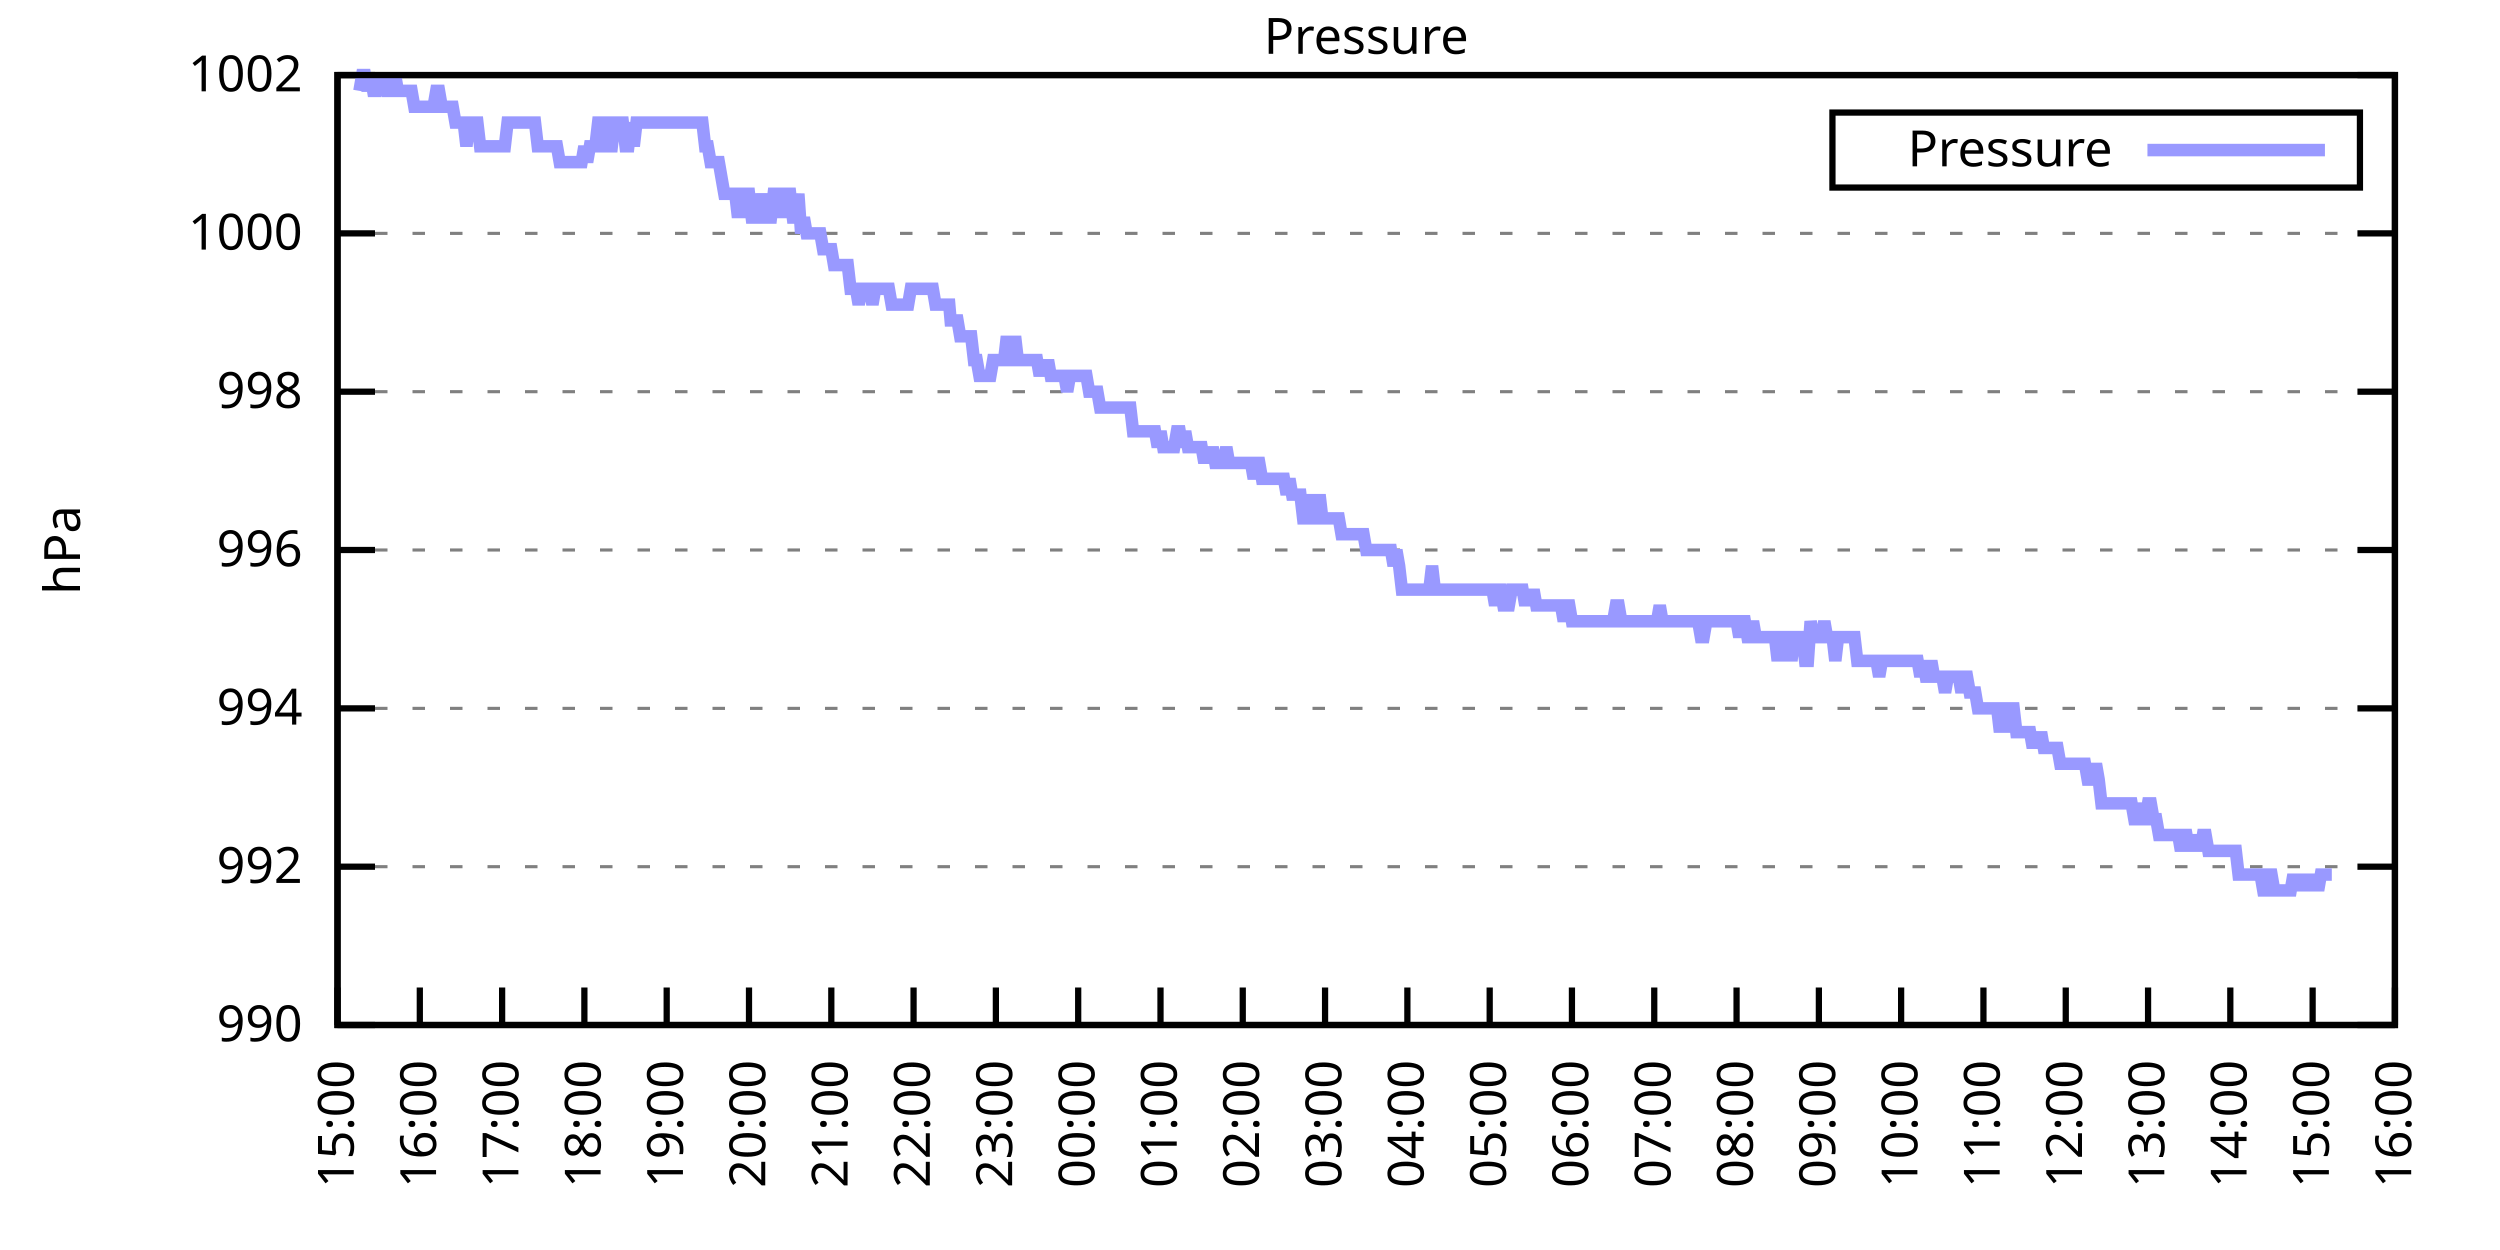
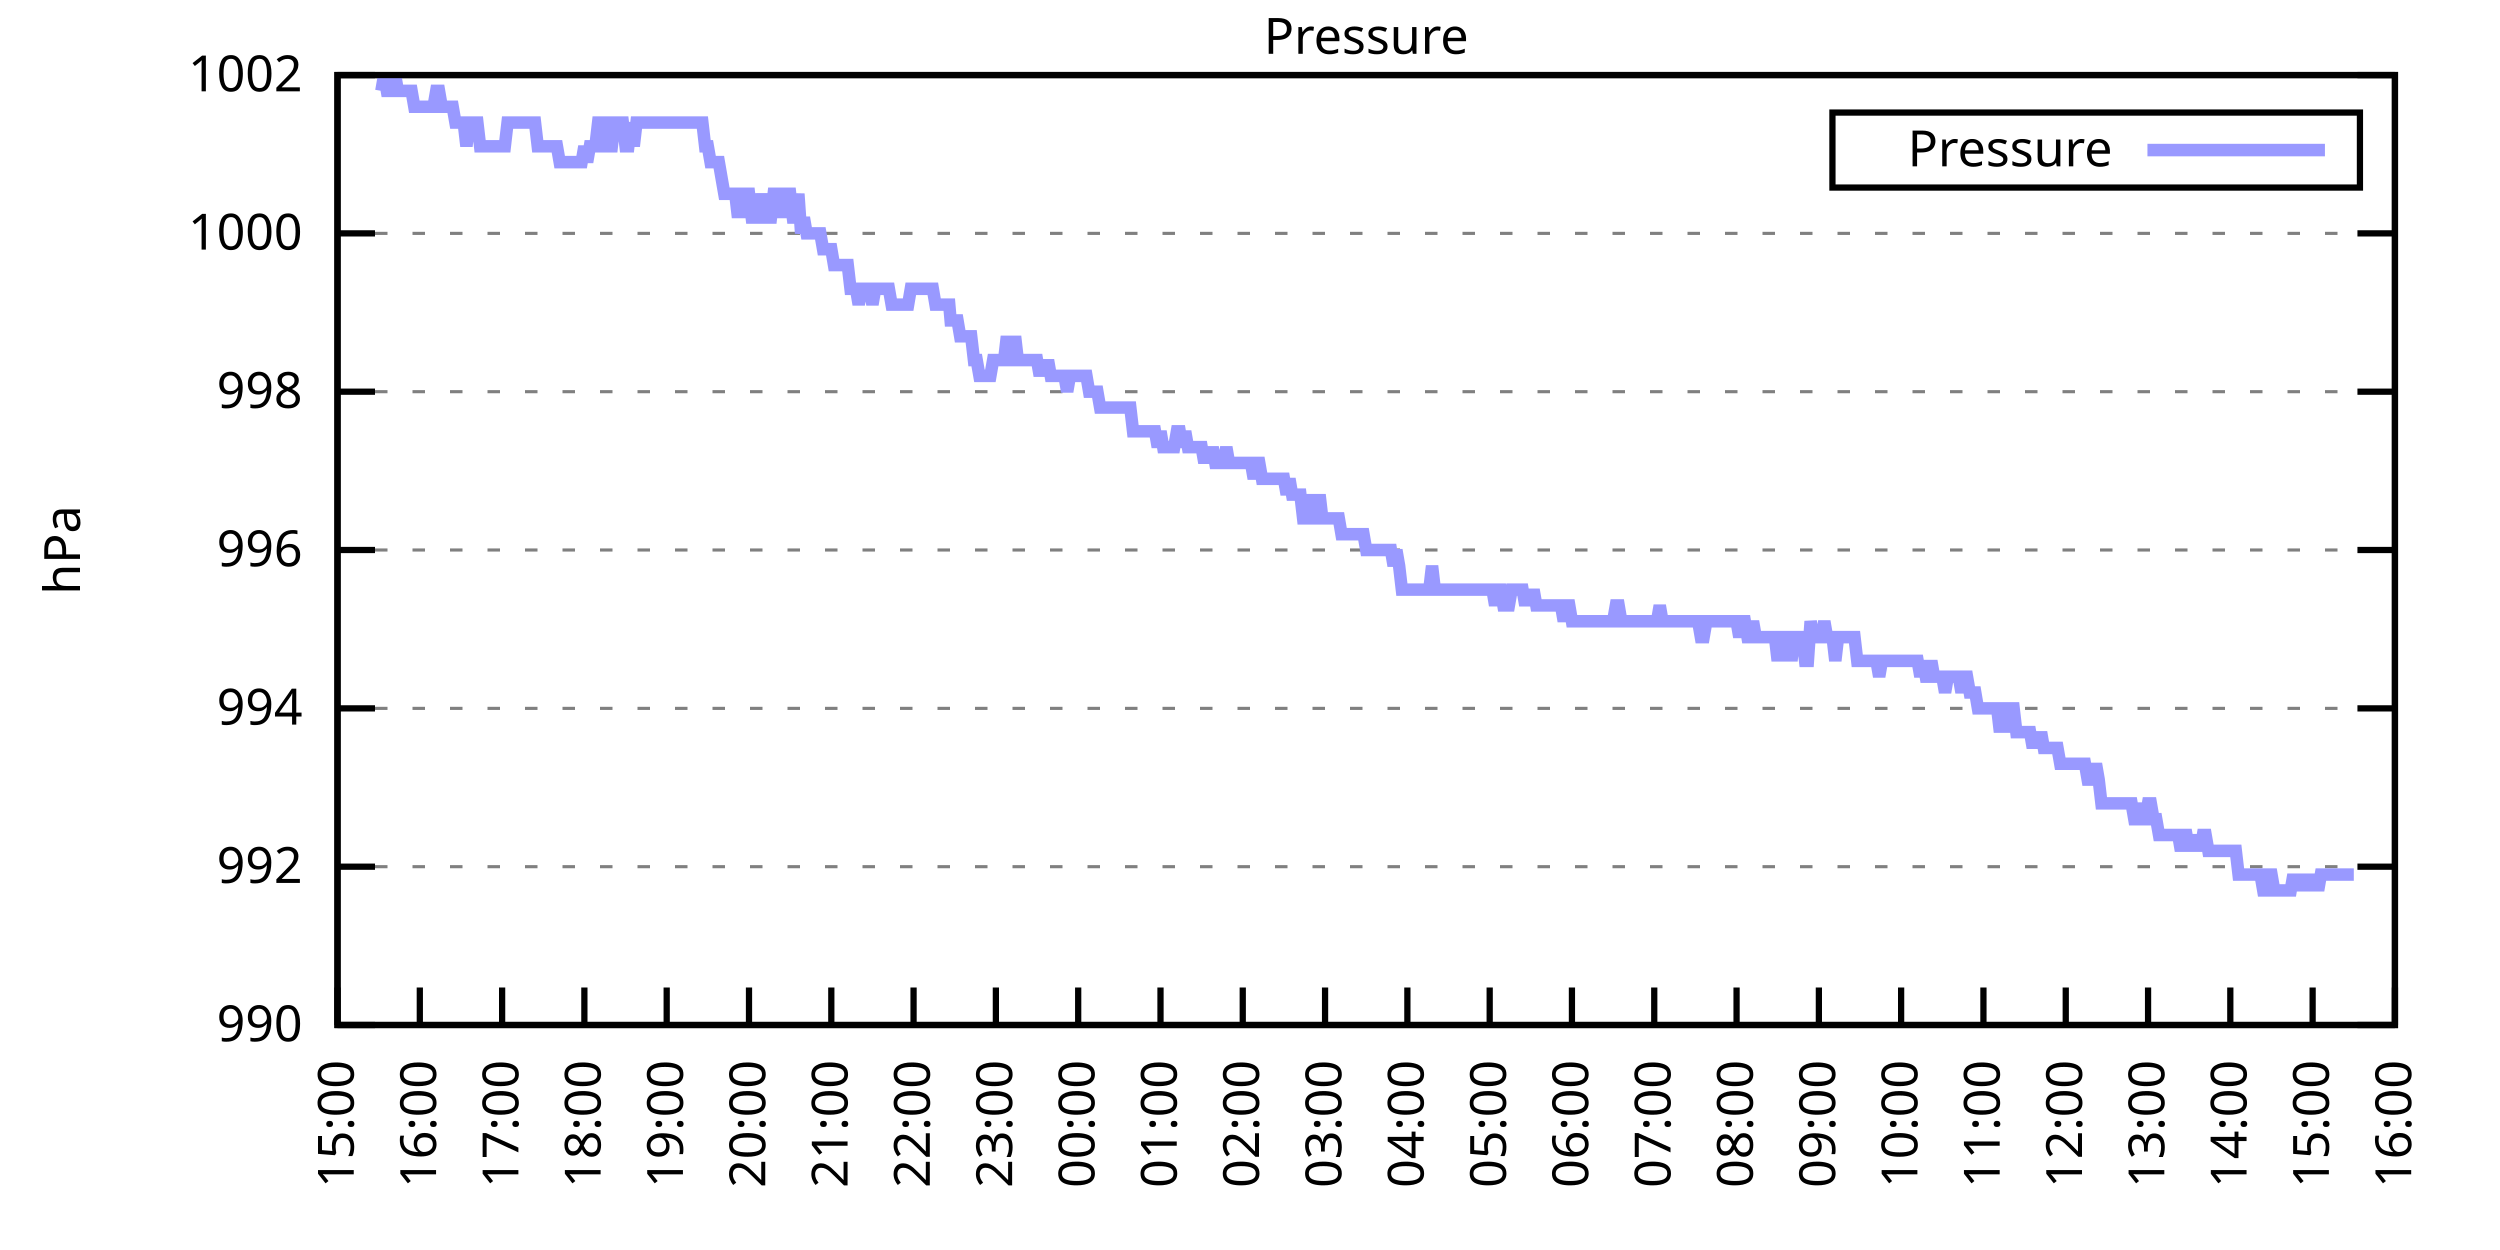
<svg xmlns="http://www.w3.org/2000/svg" xmlns:xlink="http://www.w3.org/1999/xlink" width="400" height="200" viewBox="0 0 400 200">
  <g id="gnuplot_canvas">
    <rect x="0" y="0" width="400" height="200" fill="none" />
    <defs>
      <circle id="gpDot" r="0.5" stroke-width="0.5" stroke="currentColor" />
      <path id="gpPt0" stroke-width="0.333" stroke="currentColor" d="M-1,0 h2 M0,-1 v2" />
      <path id="gpPt1" stroke-width="0.333" stroke="currentColor" d="M-1,-1 L1,1 M1,-1 L-1,1" />
      <path id="gpPt2" stroke-width="0.333" stroke="currentColor" d="M-1,0 L1,0 M0,-1 L0,1 M-1,-1 L1,1 M-1,1 L1,-1" />
      <rect id="gpPt3" stroke-width="0.333" stroke="currentColor" x="-1" y="-1" width="2" height="2" />
      <rect id="gpPt4" stroke-width="0.333" stroke="currentColor" fill="currentColor" x="-1" y="-1" width="2" height="2" />
      <circle id="gpPt5" stroke-width="0.333" stroke="currentColor" cx="0" cy="0" r="1" />
      <use xlink:href="#gpPt5" id="gpPt6" fill="currentColor" stroke="none" />
      <path id="gpPt7" stroke-width="0.333" stroke="currentColor" d="M0,-1.33 L-1.33,0.67 L1.33,0.67 z" />
      <use xlink:href="#gpPt7" id="gpPt8" fill="currentColor" stroke="none" />
      <use xlink:href="#gpPt7" id="gpPt9" stroke="currentColor" transform="rotate(180)" />
      <use xlink:href="#gpPt9" id="gpPt10" fill="currentColor" stroke="none" />
      <use xlink:href="#gpPt3" id="gpPt11" stroke="currentColor" transform="rotate(45)" />
      <use xlink:href="#gpPt11" id="gpPt12" fill="currentColor" stroke="none" />
      <path id="gpPt13" stroke-width="0.333" stroke="currentColor" d="M0,1.330 L1.265,0.411 L0.782,-1.067 L-0.782,-1.076 L-1.265,0.411 z" />
      <use xlink:href="#gpPt13" id="gpPt14" fill="currentColor" stroke="none" />
      <filter id="textbox" filterUnits="objectBoundingBox" x="0" y="0" height="1" width="1">
        <feFlood flood-color="white" flood-opacity="1" result="bgnd" />
        <feComposite in="SourceGraphic" in2="bgnd" operator="atop" />
      </filter>
      <filter id="greybox" filterUnits="objectBoundingBox" x="0" y="0" height="1" width="1">
        <feFlood flood-color="lightgrey" flood-opacity="1" result="grey" />
        <feComposite in="SourceGraphic" in2="grey" operator="atop" />
      </filter>
    </defs>
    <g fill="none" color="white" stroke="currentColor" stroke-width="1.00" stroke-linecap="butt" stroke-linejoin="miter">
</g>
    <g fill="none" color="black" stroke="currentColor" stroke-width="1.00" stroke-linecap="butt" stroke-linejoin="miter">
      <g stroke="none" shape-rendering="crispEdges">
        <polygon fill="rgb(255, 255, 255)" points="54.00,164.00 383.18,164.00 383.18,12.02 54.00,12.02 " />
      </g>
    </g>
    <g fill="none" color="black" stroke="currentColor" stroke-width="1.00" stroke-linecap="butt" stroke-linejoin="miter">
</g>
    <g fill="none" color="black" stroke="black" stroke-width="0.50" stroke-linecap="butt" stroke-linejoin="miter">
</g>
    <g fill="none" color="gray" stroke="currentColor" stroke-width="0.50" stroke-linecap="butt" stroke-linejoin="miter">
      <path stroke="gray" stroke-dasharray="2,4" class="gridline" d="M54.00,164.00 L383.19,164.00  " />
    </g>
    <g fill="none" color="gray" stroke="gray" stroke-width="1.00" stroke-linecap="butt" stroke-linejoin="miter">
</g>
    <g fill="none" color="black" stroke="currentColor" stroke-width="1.00" stroke-linecap="butt" stroke-linejoin="miter">
      <path stroke="black" d="M54.00,164.00 L60.00,164.00 M383.19,164.00 L377.19,164.00  " />
      <g transform="translate(48.40,166.60)" stroke="none" fill="black" font-family="Sans" font-size="8.00" text-anchor="end">
        <text>
          <tspan font-family="Sans"> 990</tspan>
        </text>
      </g>
    </g>
    <g fill="none" color="black" stroke="currentColor" stroke-width="1.00" stroke-linecap="butt" stroke-linejoin="miter">
</g>
    <g fill="none" color="black" stroke="black" stroke-width="0.50" stroke-linecap="butt" stroke-linejoin="miter">
</g>
    <g fill="none" color="gray" stroke="currentColor" stroke-width="0.50" stroke-linecap="butt" stroke-linejoin="miter">
      <path stroke="gray" stroke-dasharray="2,4" class="gridline" d="M54.00,138.67 L383.19,138.67  " />
    </g>
    <g fill="none" color="gray" stroke="gray" stroke-width="1.00" stroke-linecap="butt" stroke-linejoin="miter">
</g>
    <g fill="none" color="black" stroke="currentColor" stroke-width="1.00" stroke-linecap="butt" stroke-linejoin="miter">
      <path stroke="black" d="M54.00,138.67 L60.00,138.67 M383.19,138.67 L377.19,138.67  " />
      <g transform="translate(48.40,141.27)" stroke="none" fill="black" font-family="Sans" font-size="8.00" text-anchor="end">
        <text>
          <tspan font-family="Sans"> 992</tspan>
        </text>
      </g>
    </g>
    <g fill="none" color="black" stroke="currentColor" stroke-width="1.00" stroke-linecap="butt" stroke-linejoin="miter">
</g>
    <g fill="none" color="black" stroke="black" stroke-width="0.50" stroke-linecap="butt" stroke-linejoin="miter">
</g>
    <g fill="none" color="gray" stroke="currentColor" stroke-width="0.50" stroke-linecap="butt" stroke-linejoin="miter">
      <path stroke="gray" stroke-dasharray="2,4" class="gridline" d="M54.00,113.34 L383.19,113.34  " />
    </g>
    <g fill="none" color="gray" stroke="gray" stroke-width="1.00" stroke-linecap="butt" stroke-linejoin="miter">
</g>
    <g fill="none" color="black" stroke="currentColor" stroke-width="1.00" stroke-linecap="butt" stroke-linejoin="miter">
      <path stroke="black" d="M54.00,113.34 L60.00,113.34 M383.19,113.34 L377.19,113.34  " />
      <g transform="translate(48.40,115.94)" stroke="none" fill="black" font-family="Sans" font-size="8.00" text-anchor="end">
        <text>
          <tspan font-family="Sans"> 994</tspan>
        </text>
      </g>
    </g>
    <g fill="none" color="black" stroke="currentColor" stroke-width="1.00" stroke-linecap="butt" stroke-linejoin="miter">
</g>
    <g fill="none" color="black" stroke="black" stroke-width="0.50" stroke-linecap="butt" stroke-linejoin="miter">
</g>
    <g fill="none" color="gray" stroke="currentColor" stroke-width="0.50" stroke-linecap="butt" stroke-linejoin="miter">
      <path stroke="gray" stroke-dasharray="2,4" class="gridline" d="M54.00,88.00 L383.19,88.00  " />
    </g>
    <g fill="none" color="gray" stroke="gray" stroke-width="1.00" stroke-linecap="butt" stroke-linejoin="miter">
</g>
    <g fill="none" color="black" stroke="currentColor" stroke-width="1.00" stroke-linecap="butt" stroke-linejoin="miter">
      <path stroke="black" d="M54.00,88.00 L60.00,88.00 M383.19,88.00 L377.19,88.00  " />
      <g transform="translate(48.40,90.60)" stroke="none" fill="black" font-family="Sans" font-size="8.00" text-anchor="end">
        <text>
          <tspan font-family="Sans"> 996</tspan>
        </text>
      </g>
    </g>
    <g fill="none" color="black" stroke="currentColor" stroke-width="1.00" stroke-linecap="butt" stroke-linejoin="miter">
</g>
    <g fill="none" color="black" stroke="black" stroke-width="0.50" stroke-linecap="butt" stroke-linejoin="miter">
</g>
    <g fill="none" color="gray" stroke="currentColor" stroke-width="0.50" stroke-linecap="butt" stroke-linejoin="miter">
      <path stroke="gray" stroke-dasharray="2,4" class="gridline" d="M54.00,62.67 L383.19,62.67  " />
    </g>
    <g fill="none" color="gray" stroke="gray" stroke-width="1.00" stroke-linecap="butt" stroke-linejoin="miter">
</g>
    <g fill="none" color="black" stroke="currentColor" stroke-width="1.00" stroke-linecap="butt" stroke-linejoin="miter">
      <path stroke="black" d="M54.00,62.67 L60.00,62.67 M383.19,62.67 L377.19,62.67  " />
      <g transform="translate(48.40,65.27)" stroke="none" fill="black" font-family="Sans" font-size="8.00" text-anchor="end">
        <text>
          <tspan font-family="Sans"> 998</tspan>
        </text>
      </g>
    </g>
    <g fill="none" color="black" stroke="currentColor" stroke-width="1.00" stroke-linecap="butt" stroke-linejoin="miter">
</g>
    <g fill="none" color="black" stroke="black" stroke-width="0.50" stroke-linecap="butt" stroke-linejoin="miter">
</g>
    <g fill="none" color="gray" stroke="currentColor" stroke-width="0.50" stroke-linecap="butt" stroke-linejoin="miter">
      <path stroke="gray" stroke-dasharray="2,4" class="gridline" d="M54.00,37.34 L383.19,37.34  " />
    </g>
    <g fill="none" color="gray" stroke="gray" stroke-width="1.00" stroke-linecap="butt" stroke-linejoin="miter">
</g>
    <g fill="none" color="black" stroke="currentColor" stroke-width="1.00" stroke-linecap="butt" stroke-linejoin="miter">
      <path stroke="black" d="M54.00,37.34 L60.00,37.34 M383.19,37.34 L377.19,37.34  " />
      <g transform="translate(48.40,39.94)" stroke="none" fill="black" font-family="Sans" font-size="8.00" text-anchor="end">
        <text>
          <tspan font-family="Sans"> 1000</tspan>
        </text>
      </g>
    </g>
    <g fill="none" color="black" stroke="currentColor" stroke-width="1.00" stroke-linecap="butt" stroke-linejoin="miter">
</g>
    <g fill="none" color="black" stroke="black" stroke-width="0.50" stroke-linecap="butt" stroke-linejoin="miter">
</g>
    <g fill="none" color="gray" stroke="currentColor" stroke-width="0.50" stroke-linecap="butt" stroke-linejoin="miter">
      <path stroke="gray" stroke-dasharray="2,4" class="gridline" d="M54.00,12.01 L383.19,12.01  " />
    </g>
    <g fill="none" color="gray" stroke="gray" stroke-width="1.00" stroke-linecap="butt" stroke-linejoin="miter">
</g>
    <g fill="none" color="black" stroke="currentColor" stroke-width="1.00" stroke-linecap="butt" stroke-linejoin="miter">
      <path stroke="black" d="M54.00,12.01 L60.00,12.01 M383.19,12.01 L377.19,12.01  " />
      <g transform="translate(48.40,14.61)" stroke="none" fill="black" font-family="Sans" font-size="8.00" text-anchor="end">
        <text>
          <tspan font-family="Sans"> 1002</tspan>
        </text>
      </g>
    </g>
    <g fill="none" color="black" stroke="currentColor" stroke-width="1.00" stroke-linecap="butt" stroke-linejoin="miter">
      <path stroke="black" d="M54.00,164.00 L54.00,158.00  " />
      <g transform="translate(56.60,169.60) rotate(270.00)" stroke="none" fill="black" font-family="Sans" font-size="8.00" text-anchor="end">
        <text>
          <tspan font-family="Sans">15:00</tspan>
        </text>
      </g>
    </g>
    <g fill="none" color="black" stroke="currentColor" stroke-width="1.00" stroke-linecap="butt" stroke-linejoin="miter">
      <path stroke="black" d="M67.17,164.00 L67.17,158.00  " />
      <g transform="translate(69.77,169.60) rotate(270.00)" stroke="none" fill="black" font-family="Sans" font-size="8.00" text-anchor="end">
        <text>
          <tspan font-family="Sans">16:00</tspan>
        </text>
      </g>
    </g>
    <g fill="none" color="black" stroke="currentColor" stroke-width="1.00" stroke-linecap="butt" stroke-linejoin="miter">
      <path stroke="black" d="M80.34,164.00 L80.34,158.00  " />
      <g transform="translate(82.94,169.60) rotate(270.00)" stroke="none" fill="black" font-family="Sans" font-size="8.00" text-anchor="end">
        <text>
          <tspan font-family="Sans">17:00</tspan>
        </text>
      </g>
    </g>
    <g fill="none" color="black" stroke="currentColor" stroke-width="1.00" stroke-linecap="butt" stroke-linejoin="miter">
      <path stroke="black" d="M93.50,164.00 L93.50,158.00  " />
      <g transform="translate(96.10,169.60) rotate(270.00)" stroke="none" fill="black" font-family="Sans" font-size="8.00" text-anchor="end">
        <text>
          <tspan font-family="Sans">18:00</tspan>
        </text>
      </g>
    </g>
    <g fill="none" color="black" stroke="currentColor" stroke-width="1.00" stroke-linecap="butt" stroke-linejoin="miter">
      <path stroke="black" d="M106.67,164.00 L106.67,158.00  " />
      <g transform="translate(109.27,169.60) rotate(270.00)" stroke="none" fill="black" font-family="Sans" font-size="8.00" text-anchor="end">
        <text>
          <tspan font-family="Sans">19:00</tspan>
        </text>
      </g>
    </g>
    <g fill="none" color="black" stroke="currentColor" stroke-width="1.00" stroke-linecap="butt" stroke-linejoin="miter">
      <path stroke="black" d="M119.84,164.00 L119.84,158.00  " />
      <g transform="translate(122.44,169.60) rotate(270.00)" stroke="none" fill="black" font-family="Sans" font-size="8.00" text-anchor="end">
        <text>
          <tspan font-family="Sans">20:00</tspan>
        </text>
      </g>
    </g>
    <g fill="none" color="black" stroke="currentColor" stroke-width="1.00" stroke-linecap="butt" stroke-linejoin="miter">
      <path stroke="black" d="M133.01,164.00 L133.01,158.00  " />
      <g transform="translate(135.61,169.60) rotate(270.00)" stroke="none" fill="black" font-family="Sans" font-size="8.00" text-anchor="end">
        <text>
          <tspan font-family="Sans">21:00</tspan>
        </text>
      </g>
    </g>
    <g fill="none" color="black" stroke="currentColor" stroke-width="1.00" stroke-linecap="butt" stroke-linejoin="miter">
      <path stroke="black" d="M146.17,164.00 L146.17,158.00  " />
      <g transform="translate(148.77,169.60) rotate(270.00)" stroke="none" fill="black" font-family="Sans" font-size="8.00" text-anchor="end">
        <text>
          <tspan font-family="Sans">22:00</tspan>
        </text>
      </g>
    </g>
    <g fill="none" color="black" stroke="currentColor" stroke-width="1.00" stroke-linecap="butt" stroke-linejoin="miter">
      <path stroke="black" d="M159.34,164.00 L159.34,158.00  " />
      <g transform="translate(161.94,169.60) rotate(270.00)" stroke="none" fill="black" font-family="Sans" font-size="8.00" text-anchor="end">
        <text>
          <tspan font-family="Sans">23:00</tspan>
        </text>
      </g>
    </g>
    <g fill="none" color="black" stroke="currentColor" stroke-width="1.00" stroke-linecap="butt" stroke-linejoin="miter">
      <path stroke="black" d="M172.51,164.00 L172.51,158.00  " />
      <g transform="translate(175.11,169.60) rotate(270.00)" stroke="none" fill="black" font-family="Sans" font-size="8.00" text-anchor="end">
        <text>
          <tspan font-family="Sans">00:00</tspan>
        </text>
      </g>
    </g>
    <g fill="none" color="black" stroke="currentColor" stroke-width="1.00" stroke-linecap="butt" stroke-linejoin="miter">
      <path stroke="black" d="M185.68,164.00 L185.68,158.00  " />
      <g transform="translate(188.28,169.60) rotate(270.00)" stroke="none" fill="black" font-family="Sans" font-size="8.00" text-anchor="end">
        <text>
          <tspan font-family="Sans">01:00</tspan>
        </text>
      </g>
    </g>
    <g fill="none" color="black" stroke="currentColor" stroke-width="1.00" stroke-linecap="butt" stroke-linejoin="miter">
      <path stroke="black" d="M198.84,164.00 L198.84,158.00  " />
      <g transform="translate(201.44,169.60) rotate(270.00)" stroke="none" fill="black" font-family="Sans" font-size="8.00" text-anchor="end">
        <text>
          <tspan font-family="Sans">02:00</tspan>
        </text>
      </g>
    </g>
    <g fill="none" color="black" stroke="currentColor" stroke-width="1.00" stroke-linecap="butt" stroke-linejoin="miter">
      <path stroke="black" d="M212.01,164.00 L212.01,158.00  " />
      <g transform="translate(214.61,169.60) rotate(270.00)" stroke="none" fill="black" font-family="Sans" font-size="8.00" text-anchor="end">
        <text>
          <tspan font-family="Sans">03:00</tspan>
        </text>
      </g>
    </g>
    <g fill="none" color="black" stroke="currentColor" stroke-width="1.00" stroke-linecap="butt" stroke-linejoin="miter">
      <path stroke="black" d="M225.18,164.00 L225.18,158.00  " />
      <g transform="translate(227.78,169.60) rotate(270.00)" stroke="none" fill="black" font-family="Sans" font-size="8.00" text-anchor="end">
        <text>
          <tspan font-family="Sans">04:00</tspan>
        </text>
      </g>
    </g>
    <g fill="none" color="black" stroke="currentColor" stroke-width="1.00" stroke-linecap="butt" stroke-linejoin="miter">
      <path stroke="black" d="M238.35,164.00 L238.35,158.00  " />
      <g transform="translate(240.95,169.60) rotate(270.00)" stroke="none" fill="black" font-family="Sans" font-size="8.00" text-anchor="end">
        <text>
          <tspan font-family="Sans">05:00</tspan>
        </text>
      </g>
    </g>
    <g fill="none" color="black" stroke="currentColor" stroke-width="1.00" stroke-linecap="butt" stroke-linejoin="miter">
      <path stroke="black" d="M251.51,164.00 L251.51,158.00  " />
      <g transform="translate(254.11,169.60) rotate(270.00)" stroke="none" fill="black" font-family="Sans" font-size="8.00" text-anchor="end">
        <text>
          <tspan font-family="Sans">06:00</tspan>
        </text>
      </g>
    </g>
    <g fill="none" color="black" stroke="currentColor" stroke-width="1.00" stroke-linecap="butt" stroke-linejoin="miter">
      <path stroke="black" d="M264.68,164.00 L264.68,158.00  " />
      <g transform="translate(267.28,169.60) rotate(270.00)" stroke="none" fill="black" font-family="Sans" font-size="8.00" text-anchor="end">
        <text>
          <tspan font-family="Sans">07:00</tspan>
        </text>
      </g>
    </g>
    <g fill="none" color="black" stroke="currentColor" stroke-width="1.00" stroke-linecap="butt" stroke-linejoin="miter">
      <path stroke="black" d="M277.85,164.00 L277.85,158.00  " />
      <g transform="translate(280.45,169.60) rotate(270.00)" stroke="none" fill="black" font-family="Sans" font-size="8.00" text-anchor="end">
        <text>
          <tspan font-family="Sans">08:00</tspan>
        </text>
      </g>
    </g>
    <g fill="none" color="black" stroke="currentColor" stroke-width="1.00" stroke-linecap="butt" stroke-linejoin="miter">
      <path stroke="black" d="M291.02,164.00 L291.02,158.00  " />
      <g transform="translate(293.62,169.60) rotate(270.00)" stroke="none" fill="black" font-family="Sans" font-size="8.00" text-anchor="end">
        <text>
          <tspan font-family="Sans">09:00</tspan>
        </text>
      </g>
    </g>
    <g fill="none" color="black" stroke="currentColor" stroke-width="1.00" stroke-linecap="butt" stroke-linejoin="miter">
      <path stroke="black" d="M304.18,164.00 L304.18,158.00  " />
      <g transform="translate(306.78,169.60) rotate(270.00)" stroke="none" fill="black" font-family="Sans" font-size="8.00" text-anchor="end">
        <text>
          <tspan font-family="Sans">10:00</tspan>
        </text>
      </g>
    </g>
    <g fill="none" color="black" stroke="currentColor" stroke-width="1.00" stroke-linecap="butt" stroke-linejoin="miter">
      <path stroke="black" d="M317.35,164.00 L317.35,158.00  " />
      <g transform="translate(319.95,169.60) rotate(270.00)" stroke="none" fill="black" font-family="Sans" font-size="8.00" text-anchor="end">
        <text>
          <tspan font-family="Sans">11:00</tspan>
        </text>
      </g>
    </g>
    <g fill="none" color="black" stroke="currentColor" stroke-width="1.00" stroke-linecap="butt" stroke-linejoin="miter">
      <path stroke="black" d="M330.52,164.00 L330.52,158.00  " />
      <g transform="translate(333.12,169.60) rotate(270.00)" stroke="none" fill="black" font-family="Sans" font-size="8.00" text-anchor="end">
        <text>
          <tspan font-family="Sans">12:00</tspan>
        </text>
      </g>
    </g>
    <g fill="none" color="black" stroke="currentColor" stroke-width="1.00" stroke-linecap="butt" stroke-linejoin="miter">
      <path stroke="black" d="M343.69,164.00 L343.69,158.00  " />
      <g transform="translate(346.29,169.60) rotate(270.00)" stroke="none" fill="black" font-family="Sans" font-size="8.00" text-anchor="end">
        <text>
          <tspan font-family="Sans">13:00</tspan>
        </text>
      </g>
    </g>
    <g fill="none" color="black" stroke="currentColor" stroke-width="1.00" stroke-linecap="butt" stroke-linejoin="miter">
      <path stroke="black" d="M356.85,164.00 L356.85,158.00  " />
      <g transform="translate(359.45,169.60) rotate(270.00)" stroke="none" fill="black" font-family="Sans" font-size="8.00" text-anchor="end">
        <text>
          <tspan font-family="Sans">14:00</tspan>
        </text>
      </g>
    </g>
    <g fill="none" color="black" stroke="currentColor" stroke-width="1.00" stroke-linecap="butt" stroke-linejoin="miter">
      <path stroke="black" d="M370.02,164.00 L370.02,158.00  " />
      <g transform="translate(372.62,169.60) rotate(270.00)" stroke="none" fill="black" font-family="Sans" font-size="8.00" text-anchor="end">
        <text>
          <tspan font-family="Sans">15:00</tspan>
        </text>
      </g>
    </g>
    <g fill="none" color="black" stroke="currentColor" stroke-width="1.00" stroke-linecap="butt" stroke-linejoin="miter">
      <path stroke="black" d="M383.19,164.00 L383.19,158.00  " />
      <g transform="translate(385.79,169.60) rotate(270.00)" stroke="none" fill="black" font-family="Sans" font-size="8.00" text-anchor="end">
        <text>
          <tspan font-family="Sans">16:00</tspan>
        </text>
      </g>
    </g>
    <g fill="none" color="black" stroke="currentColor" stroke-width="1.00" stroke-linecap="butt" stroke-linejoin="miter">
</g>
    <g fill="none" color="black" stroke="currentColor" stroke-width="1.00" stroke-linecap="butt" stroke-linejoin="miter">
      <path stroke="black" d="M54.00,12.01 L54.00,164.00 L383.19,164.00 L383.19,12.01 L54.00,12.01 Z  " />
    </g>
    <g fill="none" color="black" stroke="currentColor" stroke-width="1.00" stroke-linecap="butt" stroke-linejoin="miter">
</g>
    <g fill="none" color="black" stroke="currentColor" stroke-width="1.00" stroke-linecap="butt" stroke-linejoin="miter">
      <path stroke="black" d="M293.19,30.01 L293.19,18.01 L377.59,18.01 L377.59,30.01 L293.19,30.01 Z  " />
    </g>
    <g id="Pressure_plot_1">
      <g fill="none" color="white" stroke="black" stroke-width="2.00" stroke-linecap="butt" stroke-linejoin="miter">
</g>
      <g fill="none" color="black" stroke="currentColor" stroke-width="2.00" stroke-linecap="butt" stroke-linejoin="miter">
        <g transform="translate(337.99,26.61)" stroke="none" fill="black" font-family="Sans" font-size="8.00" text-anchor="end">
          <text>
            <tspan font-family="Sans">Pressure</tspan>
          </text>
        </g>
      </g>
      <g fill="none" color="black" stroke="currentColor" stroke-width="2.00" stroke-linecap="butt" stroke-linejoin="miter">
-         <path stroke="rgb(153, 153, 255)" d="M343.59,24.01 L371.99,24.01 M57.51,14.54 L57.95,12.01 L58.39,12.01 L58.83,14.54 L59.27,12.01 L59.71,14.54   L60.14,14.54 L60.58,12.01 L61.02,14.54 L61.46,12.01 L61.90,14.54 L62.34,14.54 L62.78,14.54 L63.22,12.01   L63.66,14.54 L64.10,14.54 L64.53,14.54 L64.97,14.54 L65.41,14.54 L65.85,14.54 L66.29,17.08 L66.73,17.08   L67.17,17.08 L67.61,17.08 L68.05,17.08 L68.48,17.08 L68.92,17.08 L69.36,17.08 L69.80,14.54 L70.24,14.54   L70.68,17.08 L71.12,17.08 L71.56,17.08 L72.00,17.08 L72.43,17.08 L72.87,19.61 L73.31,19.61 L73.75,19.61   L74.19,19.61 L74.63,23.41 L75.07,19.61 L75.51,19.61 L75.95,19.61 L76.38,19.61 L76.82,23.41 L77.26,23.41   L77.70,23.41 L78.14,23.41 L78.58,23.41 L79.02,23.41 L79.46,23.41 L79.90,23.41 L80.34,23.41 L80.77,23.41   L81.21,19.61 L81.65,19.61 L82.09,19.61 L82.53,19.61 L82.97,19.61 L83.41,19.61 L83.85,19.61 L84.29,19.61   L84.72,19.61 L85.16,19.61 L85.60,19.61 L86.04,23.41 L86.48,23.41 L86.92,23.41 L87.36,23.41 L87.80,23.41   L88.24,23.41 L88.67,23.41 L89.11,23.41 L89.55,25.94 L89.99,25.94 L90.43,25.94 L90.87,25.94 L91.31,25.94   L91.75,25.94 L92.19,25.94 L92.62,25.94 L93.06,25.94 L93.50,23.41 L93.94,25.94 L94.38,23.41 L94.82,23.41   L95.26,23.41 L95.70,19.61 L96.14,19.61 L96.58,19.61 L97.01,23.41 L97.45,23.41 L97.89,23.41 L98.33,19.61   L98.77,19.61 L99.21,19.61 L99.65,19.61 L100.09,23.41 L100.53,23.41 L100.96,19.61 L101.40,23.41 L101.84,19.61   L102.28,19.61 L102.72,19.61 L103.16,19.61 L103.60,19.61 L104.04,19.61 L104.48,19.61 L104.91,19.61 L105.35,19.61   L105.79,19.61 L106.23,19.61 L106.67,19.61 L107.11,19.61 L107.55,19.61 L107.99,19.61 L108.43,19.61 L108.87,19.61   L109.30,19.61 L109.74,19.61 L110.18,19.61 L110.62,19.61 L111.06,19.61 L111.50,19.61 L111.94,19.61 L112.38,19.61   L112.82,23.41 L113.25,23.41 L113.69,25.94 L114.13,25.94 L114.57,25.94 L115.01,25.94 L115.45,28.48 L115.89,31.01   L116.33,31.01 L116.77,31.01 L117.20,31.01 L117.64,31.01 L118.08,34.81 L118.52,31.01 L118.96,34.81 L119.40,31.01   L119.84,31.01 L120.28,34.81 L120.72,34.81 L121.15,31.01 L121.59,34.81 L122.03,31.01 L122.47,34.81 L122.91,34.81   L123.35,34.81 L123.79,31.01 L124.23,31.01 L124.67,31.01 L125.11,34.81 L125.54,31.01 L125.98,31.01 L126.42,31.01   L126.86,34.81 L127.30,34.81 L127.74,31.01 L128.18,37.34 L128.62,34.81 L129.06,37.34 L129.49,37.34 L129.93,37.34   L130.37,37.34 L130.81,37.34 L131.25,37.34 L131.69,39.87 L132.13,39.87 L132.57,39.87 L133.01,39.87 L133.44,42.41   L133.88,42.41 L134.32,42.41 L134.76,42.41 L135.20,42.41 L135.64,42.41 L136.08,46.21 L136.52,46.21 L136.96,46.21   L137.39,48.74 L137.83,46.21 L138.27,46.21 L138.71,46.21 L139.15,46.21 L139.59,48.74 L140.03,46.21 L140.47,46.21   L140.91,46.21 L141.35,46.21 L141.78,46.21 L142.22,46.21 L142.66,48.74 L143.10,48.74 L143.54,48.74 L143.98,48.74   L144.42,48.74 L144.86,48.74 L145.30,48.74 L145.73,46.21 L146.17,46.21 L146.61,46.21 L147.05,46.21 L147.49,46.21   L147.93,46.21 L148.37,46.21 L148.81,46.21 L149.25,46.21 L149.68,48.74 L150.12,48.74 L150.56,48.74 L151.00,48.74   L151.44,48.74 L151.88,48.74 L152.10,51.27 L152.76,51.27 L153.20,51.27 L153.63,53.81 L154.07,53.81 L154.51,53.81   L154.95,53.81 L155.39,53.81 L155.83,57.61 L156.27,57.61 L156.71,60.14 L157.15,60.14 L157.59,60.14 L158.02,60.14   L158.46,60.14 L158.90,57.61 L159.34,57.61 L159.78,57.61 L160.22,57.61 L160.66,57.61 L161.10,53.81 L161.54,57.61   L161.97,57.61 L162.41,53.81 L162.85,57.61 L163.29,57.61 L163.73,57.61 L164.17,57.61 L164.61,57.61 L165.05,57.61   L165.49,57.61 L165.92,57.61 L166.36,60.14 L166.80,57.61 L167.24,60.14 L167.68,57.61 L168.12,60.14 L168.56,60.14   L169.00,60.14 L169.44,60.14 L169.87,60.14 L170.31,60.14 L170.75,62.67 L171.19,60.14 L171.63,60.14 L172.07,60.14   L172.51,60.14 L172.95,60.14 L173.39,60.14 L173.83,60.14 L174.26,62.67 L174.70,62.67 L175.14,62.67 L175.58,62.67   L176.02,65.21 L176.46,65.21 L176.90,65.21 L177.34,65.21 L177.78,65.21 L178.21,65.21 L178.65,65.21 L179.09,65.21   L179.53,65.21 L179.97,65.21 L180.41,65.21 L180.85,65.21 L181.29,69.01 L181.73,69.01 L182.16,69.01 L182.60,69.01   L183.04,69.01 L183.48,69.01 L183.92,69.01 L184.36,69.01 L184.80,69.01 L185.24,71.54 L185.68,69.01 L186.11,71.54   L186.55,71.54 L186.99,71.54 L187.43,71.54 L187.87,71.54 L188.31,69.01 L188.75,69.01 L189.19,71.54 L189.63,69.01   L190.07,71.54 L190.50,71.54 L190.94,71.54 L191.38,71.54 L191.82,71.54 L192.26,71.54 L192.70,74.07 L193.14,71.54   L193.58,74.07 L194.02,71.54 L194.45,74.07 L194.89,74.07 L195.33,74.07 L195.77,74.07 L196.21,71.54 L196.65,74.07   L197.09,74.07 L197.53,74.07 L197.97,74.07 L198.40,74.07 L198.84,74.07 L199.28,74.07 L199.72,74.07 L200.16,74.07   L200.60,76.61 L201.04,74.07 L201.48,74.07 L201.92,76.61 L202.35,76.61 L202.79,76.61 L203.23,76.61 L203.67,76.61   L204.11,76.61 L204.55,76.61 L204.99,76.61 L205.43,76.61 L205.87,79.14 L206.31,76.61 L206.74,79.14 L207.18,79.14   L207.62,79.14 L208.06,79.14 L208.50,82.94 L208.94,82.94 L209.38,79.14 L209.82,82.94 L210.26,82.94 L210.69,82.94   L211.13,79.14 L211.57,82.94 L212.01,82.94 L212.45,82.94 L212.89,82.94 L213.33,82.94 L213.77,82.94 L214.21,82.94   L214.64,85.47 L215.08,85.47 L215.52,85.47 L215.96,85.47 L216.40,85.47 L216.84,85.47 L217.28,85.47 L217.72,85.47   L218.16,85.47 L218.60,88.00 L219.03,88.00 L219.47,88.00 L219.91,88.00 L220.35,88.00 L220.79,88.00 L221.23,88.00   L221.67,88.00 L222.11,88.00 L222.55,88.00 L222.98,90.54 L223.42,88.00 L223.86,90.54 L224.30,94.34 L224.74,94.34   L225.18,94.34 L225.62,94.34 L226.06,94.34 L226.50,94.34 L226.93,94.34 L227.37,94.34 L227.81,94.34 L228.25,94.34   L228.69,94.34 L229.13,90.54 L229.57,94.34 L230.01,94.34 L230.45,94.34 L230.88,94.34 L231.32,94.34 L231.76,94.34   L232.20,94.34 L232.64,94.34 L233.08,94.34 L233.52,94.34 L233.96,94.34 L234.40,94.34 L234.84,94.34 L235.27,94.34   L235.71,94.34 L236.15,94.34 L236.59,94.34 L237.03,94.34 L237.47,94.34 L237.91,94.34 L238.35,94.34 L238.79,94.34   L239.22,96.87 L239.66,94.34 L240.10,94.34 L240.54,96.87 L240.98,96.87 L241.42,96.87 L241.86,94.34 L242.30,94.34   L242.74,94.34 L243.17,94.34 L243.61,94.34 L244.05,96.87 L244.49,94.34 L244.93,96.87 L245.37,94.34 L245.81,96.87   L246.25,96.87 L246.69,96.87 L247.12,96.87 L247.56,96.87 L248.00,96.87 L248.44,96.87 L248.88,96.87 L249.32,96.87   L249.76,96.87 L250.20,99.40 L250.64,96.87 L251.08,96.87 L251.51,99.40 L251.95,99.40 L252.39,99.40 L252.83,99.40   L253.27,99.40 L253.71,99.40 L254.15,99.40 L254.59,99.40 L255.03,99.40 L255.46,99.40 L255.90,99.40 L256.34,99.40   L256.78,99.40 L257.22,99.40 L257.66,99.40 L258.10,99.40 L258.54,96.87 L258.98,96.87 L259.41,99.40 L259.85,99.40   L260.29,99.40 L260.73,99.40 L261.17,99.40 L261.61,99.40 L262.05,99.40 L262.49,99.40 L262.93,99.40 L263.36,99.40   L263.80,99.40 L264.24,99.40 L264.68,99.40 L265.12,99.40 L265.56,96.87 L266.00,99.40 L266.44,99.40 L266.88,99.40   L267.32,99.40 L267.75,99.40 L268.19,99.40 L268.63,99.40 L269.07,99.40 L269.51,99.40 L269.95,99.40 L270.39,99.40   L270.83,99.40 L271.27,99.40 L271.70,99.40 L272.14,101.94 L272.58,101.94 L273.02,99.40 L273.46,99.40 L273.90,99.40   L274.34,99.40 L274.78,99.40 L275.22,99.40 L275.65,99.40 L276.09,99.40 L276.53,99.40 L276.97,99.40 L277.41,99.40   L277.85,99.40 L278.29,101.94 L278.73,99.40 L279.17,99.40 L279.60,101.94 L280.04,101.94 L280.48,99.40 L280.92,101.94   L281.36,101.94 L281.80,101.94 L282.24,101.94 L282.68,101.94 L283.12,101.94 L283.56,101.94 L283.99,101.94 L284.43,105.74   L284.87,101.94 L285.31,101.94 L285.75,105.74 L286.19,101.94 L286.63,105.74 L287.07,101.94 L287.51,101.94 L287.94,101.94   L288.38,101.94 L288.82,105.74 L289.26,105.74 L289.70,99.40 L290.14,101.94 L290.58,101.94 L291.02,101.94 L291.46,101.94   L291.89,99.40 L292.33,101.94 L292.77,101.94 L293.21,101.94 L293.65,105.74 L294.09,101.94 L294.53,101.94 L294.97,101.94   L295.41,101.94 L295.84,101.94 L296.28,101.94 L296.72,101.94 L297.16,105.74 L297.60,105.74 L298.04,105.74 L298.48,105.74   L298.92,105.74 L299.36,105.74 L299.80,105.74 L300.23,105.74 L300.67,108.27 L301.11,105.74 L301.55,105.74 L301.99,105.74   L302.43,105.74 L302.87,105.74 L303.31,105.74 L303.75,105.74 L304.18,105.74 L304.62,105.74 L305.06,105.74 L305.50,105.74   L305.94,105.74 L306.38,105.74 L306.82,105.74 L307.26,108.27 L307.70,105.74 L308.13,108.27 L308.57,108.27 L309.01,105.74   L309.45,108.27 L309.89,108.27 L310.33,108.27 L310.77,108.27 L311.21,110.80 L311.65,108.27 L312.08,108.27 L312.52,108.27   L312.96,108.27 L313.40,108.27 L313.84,110.80 L314.28,108.27 L314.72,108.27 L315.16,110.80 L315.60,110.80 L316.04,110.80   L316.47,113.34 L316.91,113.34 L317.35,113.34 L317.79,113.34 L318.23,113.34 L318.67,113.34 L319.11,113.34 L319.55,113.34   L319.99,117.14 L320.42,113.34 L320.86,117.14 L321.30,113.34 L321.74,113.34 L322.18,113.34 L322.62,117.14 L323.06,117.14   L323.50,117.14 L323.94,117.14 L324.37,117.14 L324.81,117.14 L325.25,119.67 L325.69,117.14 L326.13,119.67 L326.57,117.14   L327.01,119.67 L327.45,119.67 L327.89,119.67 L328.33,119.67 L328.76,119.67 L329.20,119.67 L329.64,122.20 L330.08,122.20   L330.52,122.20 L330.96,122.20 L331.40,122.20 L331.84,122.20 L332.28,122.20 L332.71,122.20 L333.15,122.20 L333.59,122.20   L334.03,124.74 L334.47,124.74 L334.91,124.74 L335.35,122.20 L335.79,124.74 L336.23,128.54 L336.66,128.54 L337.10,128.54   L337.54,128.54 L337.98,128.54 L338.42,128.54 L338.86,128.54 L339.30,128.54 L339.74,128.54 L340.18,128.54 L340.61,128.54   L341.05,128.54 L341.49,131.07 L341.93,131.07 L342.37,128.54 L342.81,131.07 L343.25,131.07 L343.69,128.54 L344.13,128.54   L344.57,131.07 L345.00,131.07 L345.44,133.60 L345.88,133.60 L346.32,133.60 L346.76,133.60 L347.20,133.60 L347.64,133.60   L348.08,133.60 L348.52,133.60 L348.95,136.14 L349.39,133.60 L349.83,133.60 L350.27,136.14 L350.71,133.60 L351.15,136.14   L351.59,133.60 L352.03,136.14 L352.47,133.60 L352.90,133.60 L353.34,136.14 L353.78,136.14 L354.22,136.14 L354.66,136.14   L355.10,136.14 L355.54,136.14 L355.98,136.14 L356.42,136.14 L356.85,136.14 L357.29,136.14 L357.73,136.14 L358.17,139.93   L358.61,139.93 L359.05,139.93 L359.49,139.93 L359.93,139.93 L360.37,139.93 L360.81,139.93 L361.24,139.93 L361.68,139.93   L362.12,142.47 L362.56,142.47 L363.00,139.93 L363.44,139.93 L363.88,142.47 L364.32,142.47 L364.76,142.47 L365.19,142.47   L365.63,142.47 L366.07,142.47 L366.51,142.47 L366.95,139.93 L367.39,142.47 L367.83,139.93 L368.27,142.47 L368.71,139.93   L369.14,142.47 L369.58,139.93 L370.02,142.47 L370.46,139.93 L370.90,142.47 L371.34,139.93 L371.78,139.93 L372.22,139.93   L372.66,139.93 L373.09,139.93  " />
+         <path stroke="rgb(153, 153, 255)" d="M343.59,24.01 L371.99,24.01 M61.02,14.54 L61.46,12.01 L61.90,14.54 L62.34,14.54 L62.78,14.54 L63.22,12.01   L63.66,14.54 L64.10,14.54 L64.53,14.54 L64.97,14.54 L65.41,14.54 L65.85,14.54 L66.29,17.08 L66.73,17.08   L67.17,17.08 L67.61,17.08 L68.05,17.08 L68.48,17.08 L68.92,17.08 L69.36,17.08 L69.80,14.54 L70.24,14.54   L70.68,17.08 L71.12,17.08 L71.56,17.08 L72.00,17.08 L72.43,17.08 L72.87,19.61 L73.31,19.61 L73.75,19.61   L74.19,19.61 L74.63,23.41 L75.07,19.61 L75.51,19.61 L75.95,19.61 L76.38,19.61 L76.82,23.41 L77.26,23.41   L77.70,23.41 L78.14,23.41 L78.58,23.41 L79.02,23.41 L79.46,23.41 L79.90,23.41 L80.34,23.41 L80.77,23.41   L81.21,19.61 L81.65,19.61 L82.09,19.61 L82.53,19.61 L82.97,19.61 L83.41,19.61 L83.85,19.61 L84.29,19.61   L84.72,19.61 L85.16,19.61 L85.60,19.61 L86.04,23.41 L86.48,23.41 L86.92,23.41 L87.36,23.41 L87.80,23.41   L88.24,23.41 L88.67,23.41 L89.11,23.41 L89.55,25.94 L89.99,25.94 L90.43,25.94 L90.87,25.94 L91.31,25.94   L91.75,25.94 L92.19,25.94 L92.62,25.94 L93.06,25.94 L93.50,23.41 L93.94,25.94 L94.38,23.41 L94.82,23.41   L95.26,23.41 L95.70,19.61 L96.14,19.61 L96.58,19.61 L97.01,23.41 L97.45,23.41 L97.89,23.41 L98.33,19.61   L98.77,19.61 L99.21,19.61 L99.65,19.61 L100.09,23.41 L100.53,23.41 L100.96,19.61 L101.40,23.41 L101.84,19.61   L102.28,19.61 L102.72,19.61 L103.16,19.61 L103.60,19.61 L104.04,19.61 L104.48,19.61 L104.91,19.61 L105.35,19.61   L105.79,19.61 L106.23,19.61 L106.67,19.61 L107.11,19.61 L107.55,19.61 L107.99,19.61 L108.43,19.61 L108.87,19.61   L109.30,19.61 L109.74,19.61 L110.18,19.61 L110.62,19.61 L111.06,19.61 L111.50,19.61 L111.94,19.61 L112.38,19.61   L112.82,23.41 L113.25,23.41 L113.69,25.94 L114.13,25.94 L114.57,25.94 L115.01,25.94 L115.45,28.48 L115.89,31.01   L116.33,31.01 L116.77,31.01 L117.20,31.01 L117.64,31.01 L118.08,34.81 L118.52,31.01 L118.96,34.81 L119.40,31.01   L119.84,31.01 L120.28,34.81 L120.72,34.81 L121.15,31.01 L121.59,34.81 L122.03,31.01 L122.47,34.81 L122.91,34.81   L123.35,34.81 L123.79,31.01 L124.23,31.01 L124.67,31.01 L125.11,34.81 L125.54,31.01 L125.98,31.01 L126.42,31.01   L126.86,34.81 L127.30,34.81 L127.74,31.01 L128.18,37.34 L128.62,34.81 L129.06,37.34 L129.49,37.34 L129.93,37.34   L130.37,37.34 L130.81,37.34 L131.25,37.34 L131.69,39.87 L132.13,39.87 L132.57,39.87 L133.01,39.87 L133.44,42.41   L133.88,42.41 L134.32,42.41 L134.76,42.41 L135.20,42.41 L135.64,42.41 L136.08,46.21 L136.52,46.21 L136.96,46.21   L137.39,48.74 L137.83,46.21 L138.27,46.21 L138.71,46.21 L139.15,46.21 L139.59,48.74 L140.03,46.21 L140.47,46.21   L140.91,46.21 L141.35,46.21 L141.78,46.21 L142.22,46.21 L142.66,48.74 L143.10,48.74 L143.54,48.74 L143.98,48.74   L144.42,48.74 L144.86,48.74 L145.30,48.74 L145.73,46.21 L146.17,46.21 L146.61,46.21 L147.05,46.21 L147.49,46.21   L147.93,46.21 L148.37,46.21 L148.81,46.21 L149.25,46.21 L149.68,48.74 L150.12,48.74 L150.56,48.74 L151.00,48.74   L151.44,48.74 L151.88,48.74 L152.10,51.27 L152.76,51.27 L153.20,51.27 L153.63,53.81 L154.07,53.81 L154.51,53.81   L154.95,53.81 L155.39,53.81 L155.83,57.61 L156.27,57.61 L156.71,60.14 L157.15,60.14 L157.59,60.14 L158.02,60.14   L158.46,60.14 L158.90,57.61 L159.34,57.61 L159.78,57.61 L160.22,57.61 L160.66,57.61 L161.10,53.81 L161.54,57.61   L161.97,57.61 L162.41,53.81 L162.85,57.61 L163.29,57.61 L163.73,57.61 L164.17,57.61 L164.61,57.61 L165.05,57.61   L165.49,57.61 L165.92,57.61 L166.36,60.14 L166.80,57.61 L167.24,60.14 L167.68,57.61 L168.12,60.14 L168.56,60.14   L169.00,60.14 L169.44,60.14 L169.87,60.14 L170.31,60.14 L170.75,62.67 L171.19,60.14 L171.63,60.14 L172.07,60.14   L172.51,60.14 L172.95,60.14 L173.39,60.14 L173.83,60.14 L174.26,62.67 L174.70,62.67 L175.14,62.67 L175.58,62.67   L176.02,65.21 L176.46,65.21 L176.90,65.21 L177.34,65.21 L177.78,65.21 L178.21,65.21 L178.65,65.21 L179.09,65.21   L179.53,65.21 L179.97,65.21 L180.41,65.21 L180.85,65.21 L181.29,69.01 L181.73,69.01 L182.16,69.01 L182.60,69.01   L183.04,69.01 L183.48,69.01 L183.92,69.01 L184.36,69.01 L184.80,69.01 L185.24,71.54 L185.68,69.01 L186.11,71.54   L186.55,71.54 L186.99,71.54 L187.43,71.54 L187.87,71.54 L188.31,69.01 L188.75,69.01 L189.19,71.54 L189.63,69.01   L190.07,71.54 L190.50,71.54 L190.94,71.54 L191.38,71.54 L191.82,71.54 L192.26,71.54 L192.70,74.07 L193.14,71.54   L193.58,74.07 L194.02,71.54 L194.45,74.07 L194.89,74.07 L195.33,74.07 L195.77,74.07 L196.21,71.54 L196.65,74.07   L197.09,74.07 L197.53,74.07 L197.97,74.07 L198.40,74.07 L198.84,74.07 L199.28,74.07 L199.72,74.07 L200.16,74.07   L200.60,76.61 L201.04,74.07 L201.48,74.07 L201.92,76.61 L202.35,76.61 L202.79,76.61 L203.23,76.61 L203.67,76.61   L204.11,76.61 L204.55,76.61 L204.99,76.61 L205.43,76.61 L205.87,79.14 L206.31,76.61 L206.74,79.14 L207.18,79.14   L207.62,79.14 L208.06,79.14 L208.50,82.94 L208.94,82.94 L209.38,79.14 L209.82,82.94 L210.26,82.94 L210.69,82.94   L211.13,79.14 L211.57,82.94 L212.01,82.94 L212.45,82.94 L212.89,82.94 L213.33,82.94 L213.77,82.94 L214.21,82.94   L214.64,85.47 L215.08,85.47 L215.52,85.47 L215.96,85.47 L216.40,85.47 L216.84,85.47 L217.28,85.47 L217.72,85.47   L218.16,85.47 L218.60,88.00 L219.03,88.00 L219.47,88.00 L219.91,88.00 L220.35,88.00 L220.79,88.00 L221.23,88.00   L221.67,88.00 L222.11,88.00 L222.55,88.00 L222.98,90.54 L223.42,88.00 L223.86,90.54 L224.30,94.34 L224.74,94.34   L225.18,94.34 L225.62,94.34 L226.06,94.34 L226.50,94.34 L226.93,94.34 L227.37,94.34 L227.81,94.34 L228.25,94.34   L228.69,94.34 L229.13,90.54 L229.57,94.34 L230.01,94.34 L230.45,94.34 L230.88,94.34 L231.32,94.34 L231.76,94.34   L232.20,94.34 L232.64,94.34 L233.08,94.34 L233.52,94.34 L233.96,94.34 L234.40,94.34 L234.84,94.34 L235.27,94.34   L235.71,94.34 L236.15,94.34 L236.59,94.34 L237.03,94.34 L237.47,94.34 L237.91,94.34 L238.35,94.34 L238.79,94.34   L239.22,96.87 L239.66,94.34 L240.10,94.34 L240.54,96.87 L240.98,96.87 L241.42,96.87 L241.86,94.34 L242.30,94.34   L242.74,94.34 L243.17,94.34 L243.61,94.34 L244.05,96.87 L244.49,94.34 L244.93,96.87 L245.37,94.34 L245.81,96.87   L246.25,96.87 L246.69,96.87 L247.12,96.87 L247.56,96.87 L248.00,96.87 L248.44,96.87 L248.88,96.87 L249.32,96.87   L249.76,96.87 L250.20,99.40 L250.64,96.87 L251.08,96.87 L251.51,99.40 L251.95,99.40 L252.39,99.40 L252.83,99.40   L253.27,99.40 L253.71,99.40 L254.15,99.40 L254.59,99.40 L255.03,99.40 L255.46,99.40 L255.90,99.40 L256.34,99.40   L256.78,99.40 L257.22,99.40 L257.66,99.40 L258.10,99.40 L258.54,96.87 L258.98,96.87 L259.41,99.40 L259.85,99.40   L260.29,99.40 L260.73,99.40 L261.17,99.40 L261.61,99.40 L262.05,99.40 L262.49,99.40 L262.93,99.40 L263.36,99.40   L263.80,99.40 L264.24,99.40 L264.68,99.40 L265.12,99.40 L265.56,96.87 L266.00,99.40 L266.44,99.40 L266.88,99.40   L267.32,99.40 L267.75,99.40 L268.19,99.40 L268.63,99.40 L269.07,99.40 L269.51,99.40 L269.95,99.40 L270.39,99.40   L270.83,99.40 L271.27,99.40 L271.70,99.40 L272.14,101.94 L272.58,101.94 L273.02,99.40 L273.46,99.40 L273.90,99.40   L274.34,99.40 L274.78,99.40 L275.22,99.40 L275.65,99.40 L276.09,99.40 L276.53,99.40 L276.97,99.40 L277.41,99.40   L277.85,99.40 L278.29,101.94 L278.73,99.40 L279.17,99.40 L279.60,101.94 L280.04,101.94 L280.48,99.40 L280.92,101.94   L281.36,101.94 L281.80,101.94 L282.24,101.94 L282.68,101.94 L283.12,101.94 L283.56,101.94 L283.99,101.94 L284.43,105.74   L284.87,101.94 L285.31,101.94 L285.75,105.74 L286.19,101.94 L286.63,105.74 L287.07,101.94 L287.51,101.94 L287.94,101.94   L288.38,101.94 L288.82,105.74 L289.26,105.74 L289.70,99.40 L290.14,101.94 L290.58,101.94 L291.02,101.94 L291.46,101.94   L291.89,99.40 L292.33,101.94 L292.77,101.94 L293.21,101.94 L293.65,105.74 L294.09,101.94 L294.53,101.94 L294.97,101.94   L295.41,101.94 L295.84,101.94 L296.28,101.94 L296.72,101.94 L297.16,105.74 L297.60,105.74 L298.04,105.74 L298.48,105.74   L298.92,105.74 L299.36,105.74 L299.80,105.74 L300.23,105.74 L300.67,108.27 L301.11,105.74 L301.55,105.74 L301.99,105.74   L302.43,105.74 L302.87,105.74 L303.31,105.74 L303.75,105.74 L304.18,105.74 L304.62,105.74 L305.06,105.74 L305.50,105.74   L305.94,105.74 L306.38,105.74 L306.82,105.74 L307.26,108.27 L307.70,105.74 L308.13,108.27 L308.57,108.27 L309.01,105.74   L309.45,108.27 L309.89,108.27 L310.33,108.27 L310.77,108.27 L311.21,110.80 L311.65,108.27 L312.08,108.27 L312.52,108.27   L312.96,108.27 L313.40,108.27 L313.84,110.80 L314.28,108.27 L314.72,108.27 L315.16,110.80 L315.60,110.80 L316.04,110.80   L316.47,113.34 L316.91,113.34 L317.35,113.34 L317.79,113.34 L318.23,113.34 L318.67,113.34 L319.11,113.34 L319.55,113.34   L319.99,117.14 L320.42,113.34 L320.86,117.14 L321.30,113.34 L321.74,113.34 L322.18,113.34 L322.62,117.14 L323.06,117.14   L323.50,117.14 L323.94,117.14 L324.37,117.14 L324.81,117.14 L325.25,119.67 L325.69,117.14 L326.13,119.67 L326.57,117.14   L327.01,119.67 L327.45,119.67 L327.89,119.67 L328.33,119.67 L328.76,119.67 L329.20,119.67 L329.64,122.20 L330.08,122.20   L330.52,122.20 L330.96,122.20 L331.40,122.20 L331.84,122.20 L332.28,122.20 L332.71,122.20 L333.15,122.20 L333.59,122.20   L334.03,124.74 L334.47,124.74 L334.91,124.74 L335.35,122.20 L335.79,124.74 L336.23,128.54 L336.66,128.54 L337.10,128.54   L337.54,128.54 L337.98,128.54 L338.42,128.54 L338.86,128.54 L339.30,128.54 L339.74,128.54 L340.18,128.54 L340.61,128.54   L341.05,128.54 L341.49,131.07 L341.93,131.07 L342.37,128.54 L342.81,131.07 L343.25,131.07 L343.69,128.54 L344.13,128.54   L344.57,131.07 L345.00,131.07 L345.44,133.60 L345.88,133.60 L346.32,133.60 L346.76,133.60 L347.20,133.60 L347.64,133.60   L348.08,133.60 L348.52,133.60 L348.95,136.14 L349.39,133.60 L349.83,133.60 L350.27,136.14 L350.71,133.60 L351.15,136.14   L351.59,133.60 L352.03,136.14 L352.47,133.60 L352.90,133.60 L353.34,136.14 L353.78,136.14 L354.22,136.14 L354.66,136.14   L355.10,136.14 L355.54,136.14 L355.98,136.14 L356.42,136.14 L356.85,136.14 L357.29,136.14 L357.73,136.14 L358.17,139.93   L358.61,139.93 L359.05,139.93 L359.49,139.93 L359.93,139.93 L360.37,139.93 L360.81,139.93 L361.24,139.93 L361.68,139.93   L362.12,142.47 L362.56,142.47 L363.00,139.93 L363.44,139.93 L363.88,142.47 L364.32,142.47 L364.76,142.47 L365.19,142.47   L365.63,142.47 L366.07,142.47 L366.51,142.47 L366.95,139.93 L367.39,142.47 L367.83,139.93 L368.27,142.47 L368.71,139.93   L369.14,142.47 L369.58,139.93 L370.02,142.47 L370.46,139.93 L370.90,142.47 L371.34,139.93 L371.78,139.93 L372.22,139.93   L372.66,139.93 L373.09,139.93 L373.53,139.93 L373.97,139.93 L374.41,139.93 L374.85,139.93 L375.29,139.93 L375.73,139.93   L376.17,139.93 L376.61,139.93  " />
      </g>
    </g>
    <g fill="none" color="black" stroke="currentColor" stroke-width="2.00" stroke-linecap="butt" stroke-linejoin="miter">
</g>
    <g fill="none" color="black" stroke="black" stroke-width="1.00" stroke-linecap="butt" stroke-linejoin="miter">
</g>
    <g fill="none" color="black" stroke="currentColor" stroke-width="1.00" stroke-linecap="butt" stroke-linejoin="miter">
      <path stroke="black" d="M54.00,12.01 L54.00,164.00 L383.19,164.00 L383.19,12.01 L54.00,12.01 Z  " />
      <g transform="translate(12.80,88.01) rotate(270.00)" stroke="none" fill="black" font-family="Sans" font-size="8.00" text-anchor="middle">
        <text>
          <tspan font-family="Sans">hPa</tspan>
        </text>
      </g>
    </g>
    <g fill="none" color="black" stroke="currentColor" stroke-width="1.00" stroke-linecap="butt" stroke-linejoin="miter">
</g>
    <g fill="none" color="black" stroke="currentColor" stroke-width="1.00" stroke-linecap="butt" stroke-linejoin="miter">
      <g transform="translate(218.59,8.61)" stroke="none" fill="black" font-family="Sans" font-size="8.00" text-anchor="middle">
        <text>
          <tspan font-family="Sans">Pressure</tspan>
        </text>
      </g>
    </g>
    <g fill="none" color="black" stroke="currentColor" stroke-width="1.00" stroke-linecap="butt" stroke-linejoin="miter">
</g>
  </g>
</svg>
